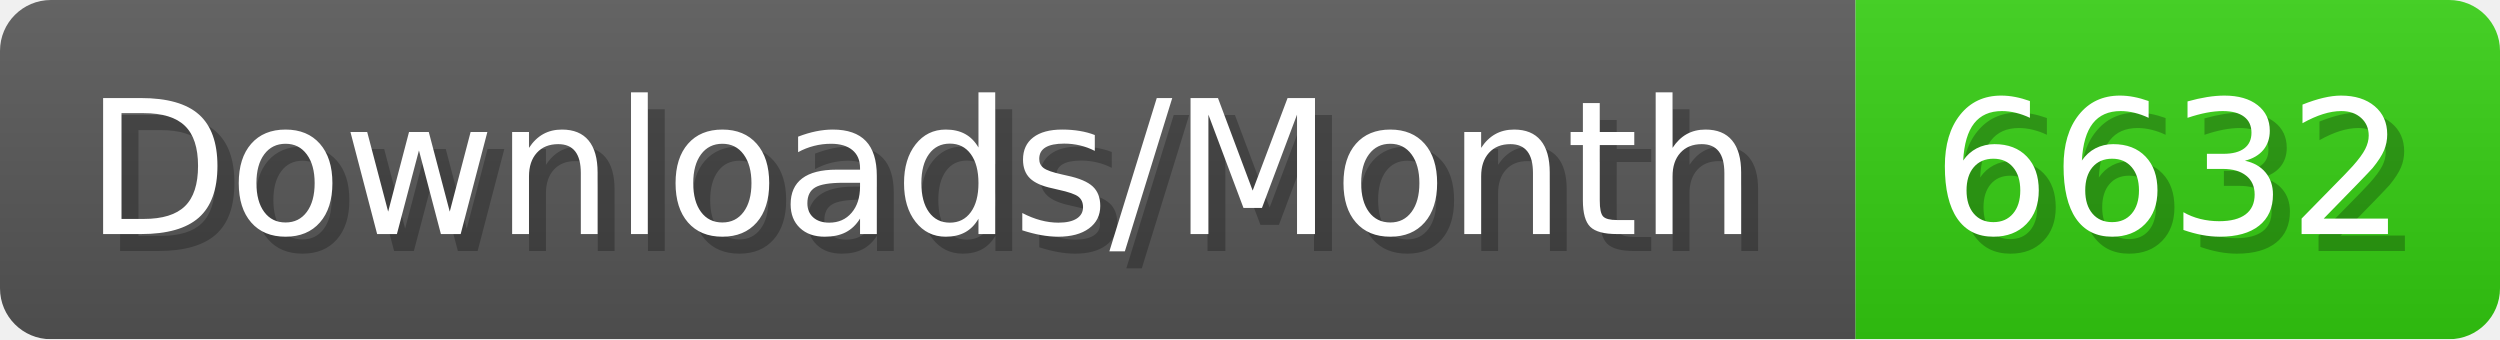
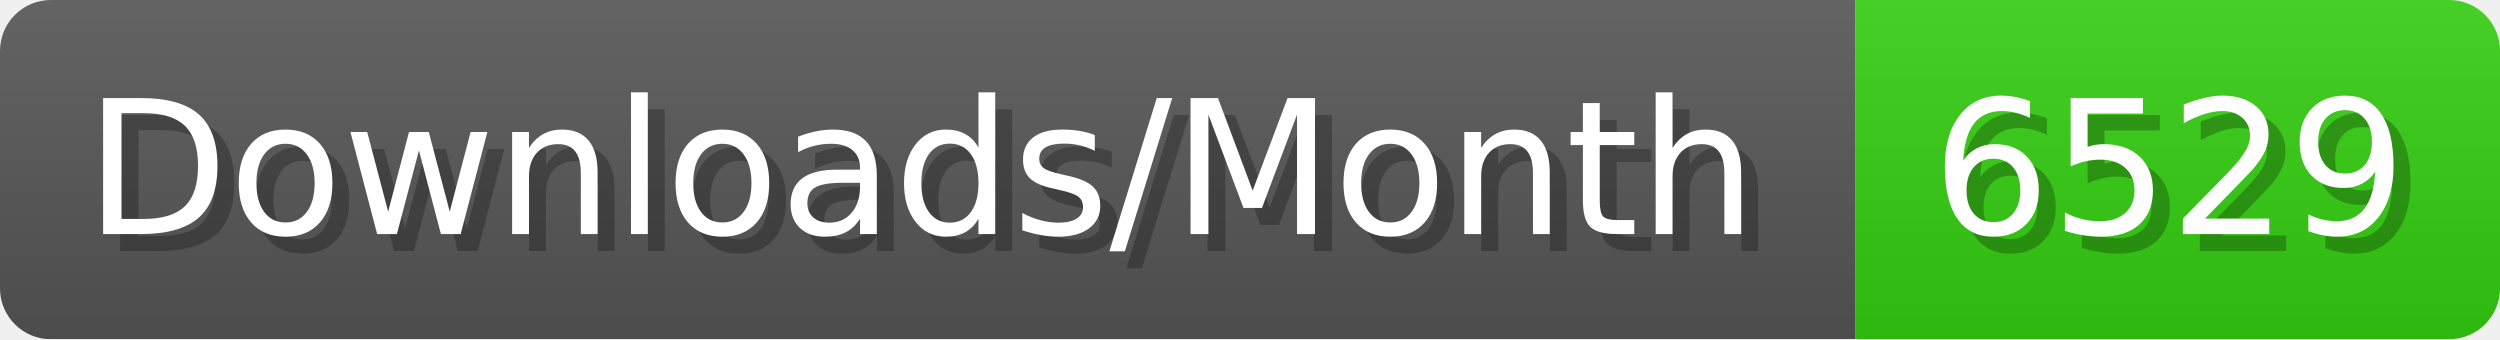
- <svg xmlns="http://www.w3.org/2000/svg" width="147.4" height="20" viewBox="0 0 1474 200" role="img" aria-label="Downloads/Month: 6632">
+ <svg xmlns="http://www.w3.org/2000/svg" width="147.4" height="20" viewBox="0 0 1474 200" role="img" aria-label="Downloads/Month: 6529">
  <linearGradient id="YlXUI" x2="0" y2="100%">
    <stop offset="0" stop-opacity=".1" stop-color="#EEE" />
    <stop offset="1" stop-opacity=".1" />
  </linearGradient>
  <mask id="JHhop">
    <rect width="1474" height="200" rx="30" fill="#FFF" />
  </mask>
  <g mask="url(#JHhop)">
    <rect width="1094" height="200" fill="#555" />
    <rect width="380" height="200" fill="#3C1" x="1094" />
    <rect width="1474" height="200" fill="url(#YlXUI)" />
  </g>
  <g aria-hidden="true" fill="#fff" text-anchor="start" font-family="Verdana,DejaVu Sans,sans-serif" font-size="110">
    <text x="60" y="148" textLength="994" fill="#000" opacity="0.25">Downloads/Month</text>
    <text x="50" y="138" textLength="994">Downloads/Month</text>
-     <text x="1149" y="148" textLength="280" fill="#000" opacity="0.25">6632</text>
-     <text x="1139" y="138" textLength="280">6632</text>
+     <text x="1149" y="148" textLength="280" fill="#000" opacity="0.25">6529</text>
+     <text x="1139" y="138" textLength="280">6529</text>
  </g>
</svg>
